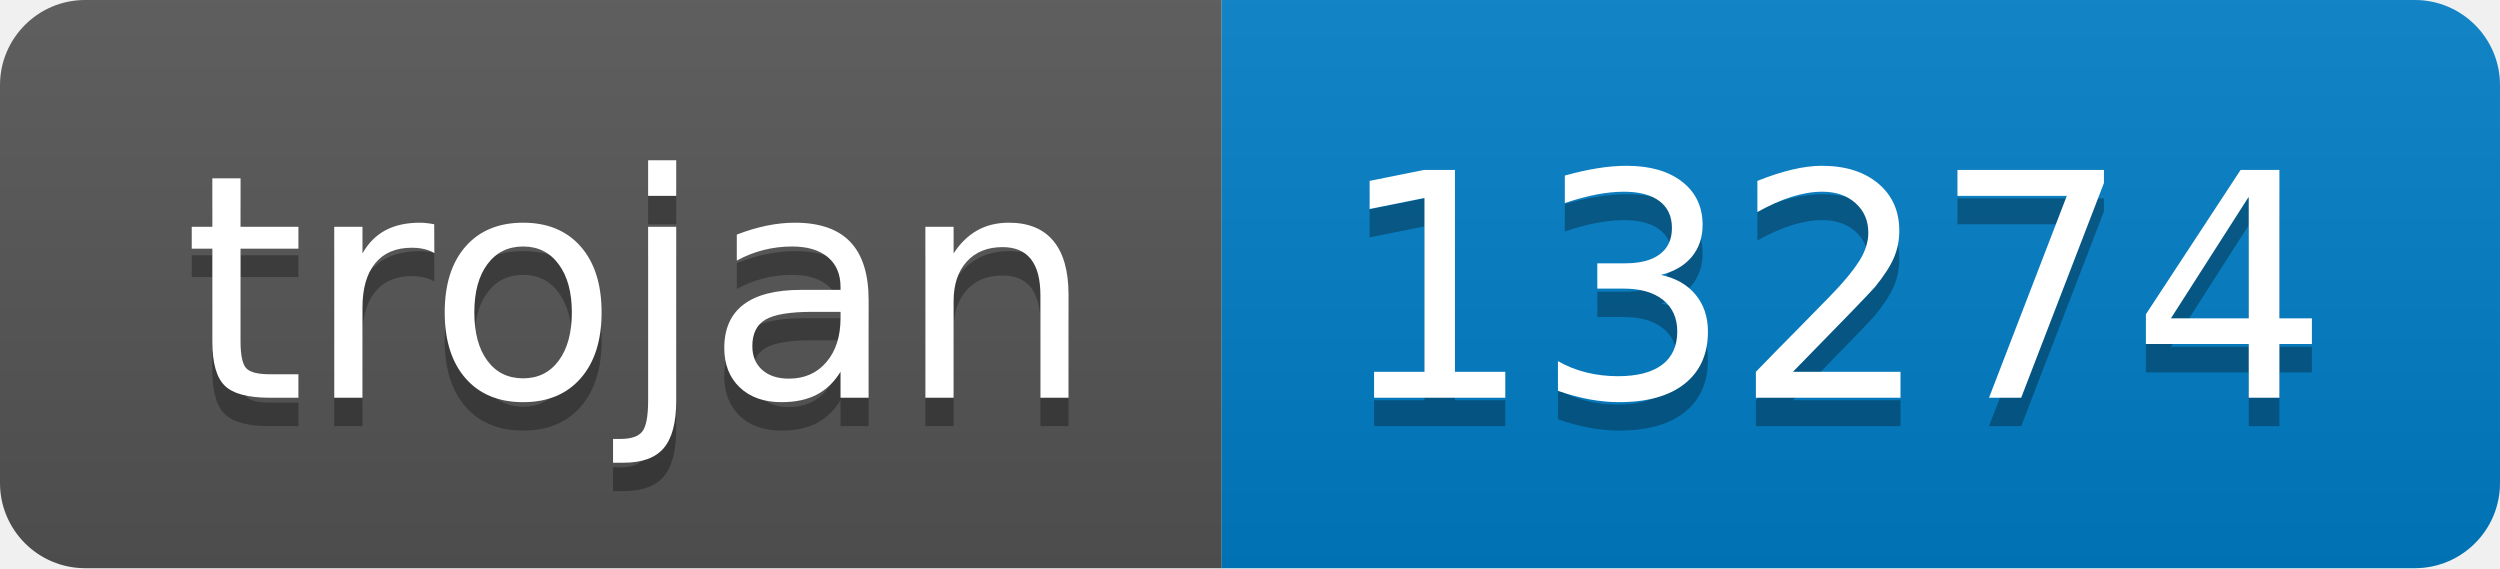
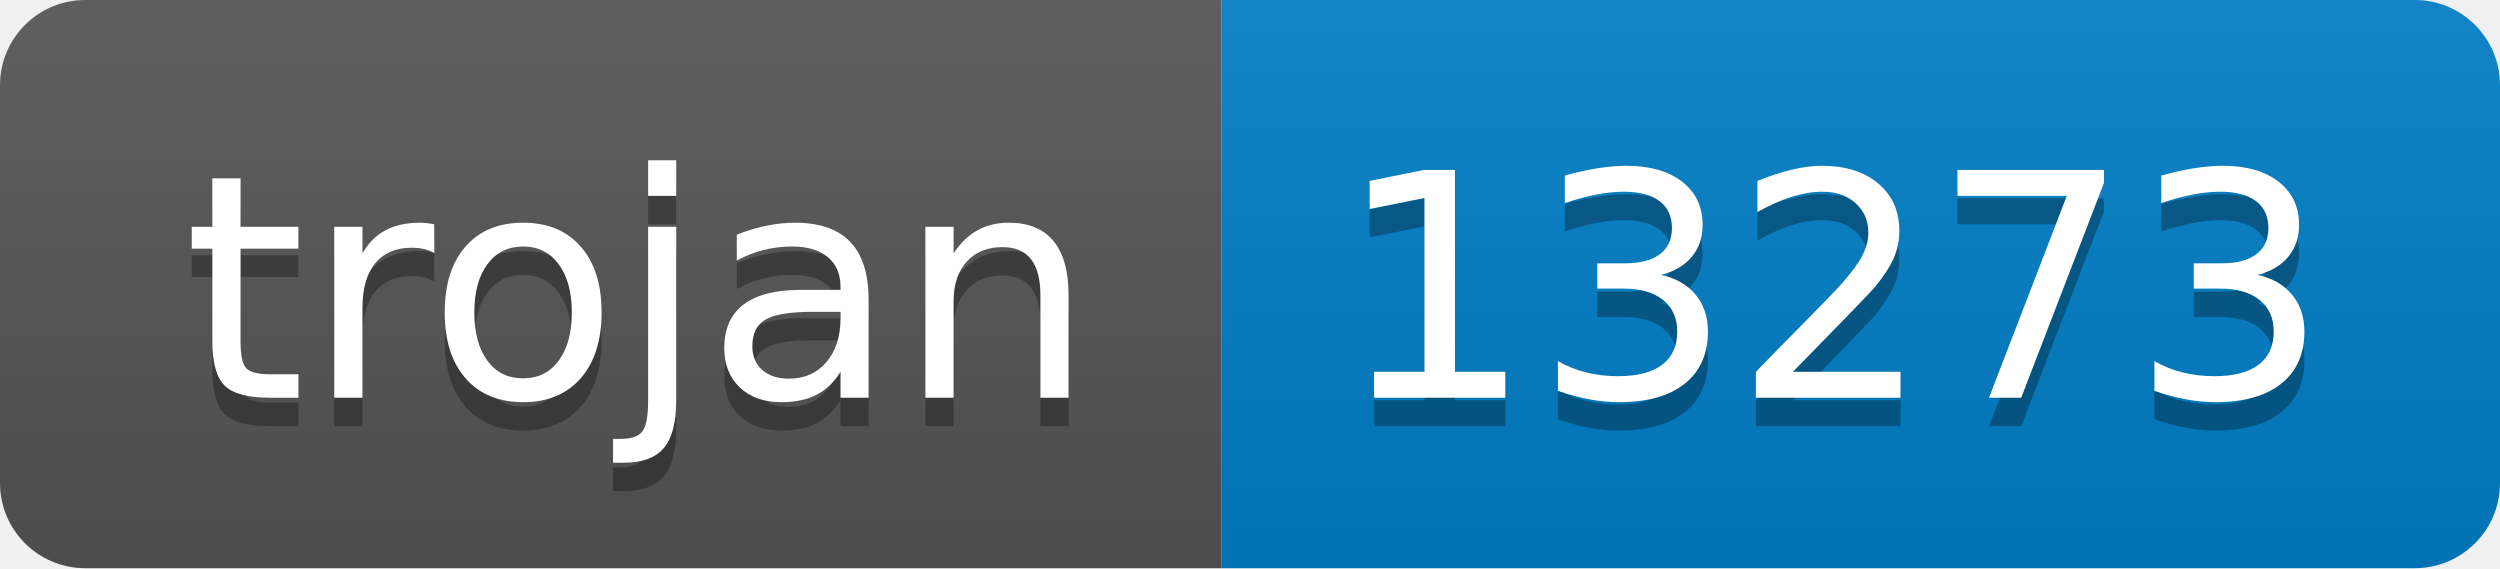
- <svg xmlns="http://www.w3.org/2000/svg" width="88" height="20" role="img" aria-label="trojan: 13274">
+ <svg xmlns="http://www.w3.org/2000/svg" width="88" height="20" role="img" aria-label="trojan: 13273">
  <linearGradient id="s" x2="0" y2="100%">
    <stop offset="0" stop-color="#bbb" stop-opacity=".1" />
    <stop offset="1" stop-opacity=".1" />
  </linearGradient>
  <clipPath id="r">
    <rect width="88" height="20" rx="3" fill="#fff" />
  </clipPath>
  <g clip-path="url(#r)">
    <rect width="43" height="20" fill="#555" />
    <rect x="43" width="45" height="20" fill="#007ec6" />
    <rect width="88" height="20" fill="url(#s)" />
  </g>
  <g fill="#fff" text-anchor="middle" font-family="Verdana,Geneva,DejaVu Sans,sans-serif" text-rendering="geometricPrecision" font-size="110">
    <text aria-hidden="true" x="225" y="150" fill="#010101" fill-opacity=".3" transform="scale(.1)" textLength="330">trojan</text>
    <text x="225" y="140" transform="scale(.1)" fill="#fff" textLength="330">trojan</text>
-     <text aria-hidden="true" x="645" y="150" fill="#010101" fill-opacity=".3" transform="scale(.1)" textLength="350">13274</text>
-     <text x="645" y="140" transform="scale(.1)" fill="#fff" textLength="350">13274</text>
+     <text aria-hidden="true" x="645" y="150" fill="#010101" fill-opacity=".3" transform="scale(.1)" textLength="350">13273</text>
+     <text x="645" y="140" transform="scale(.1)" fill="#fff" textLength="350">13273</text>
  </g>
</svg>
